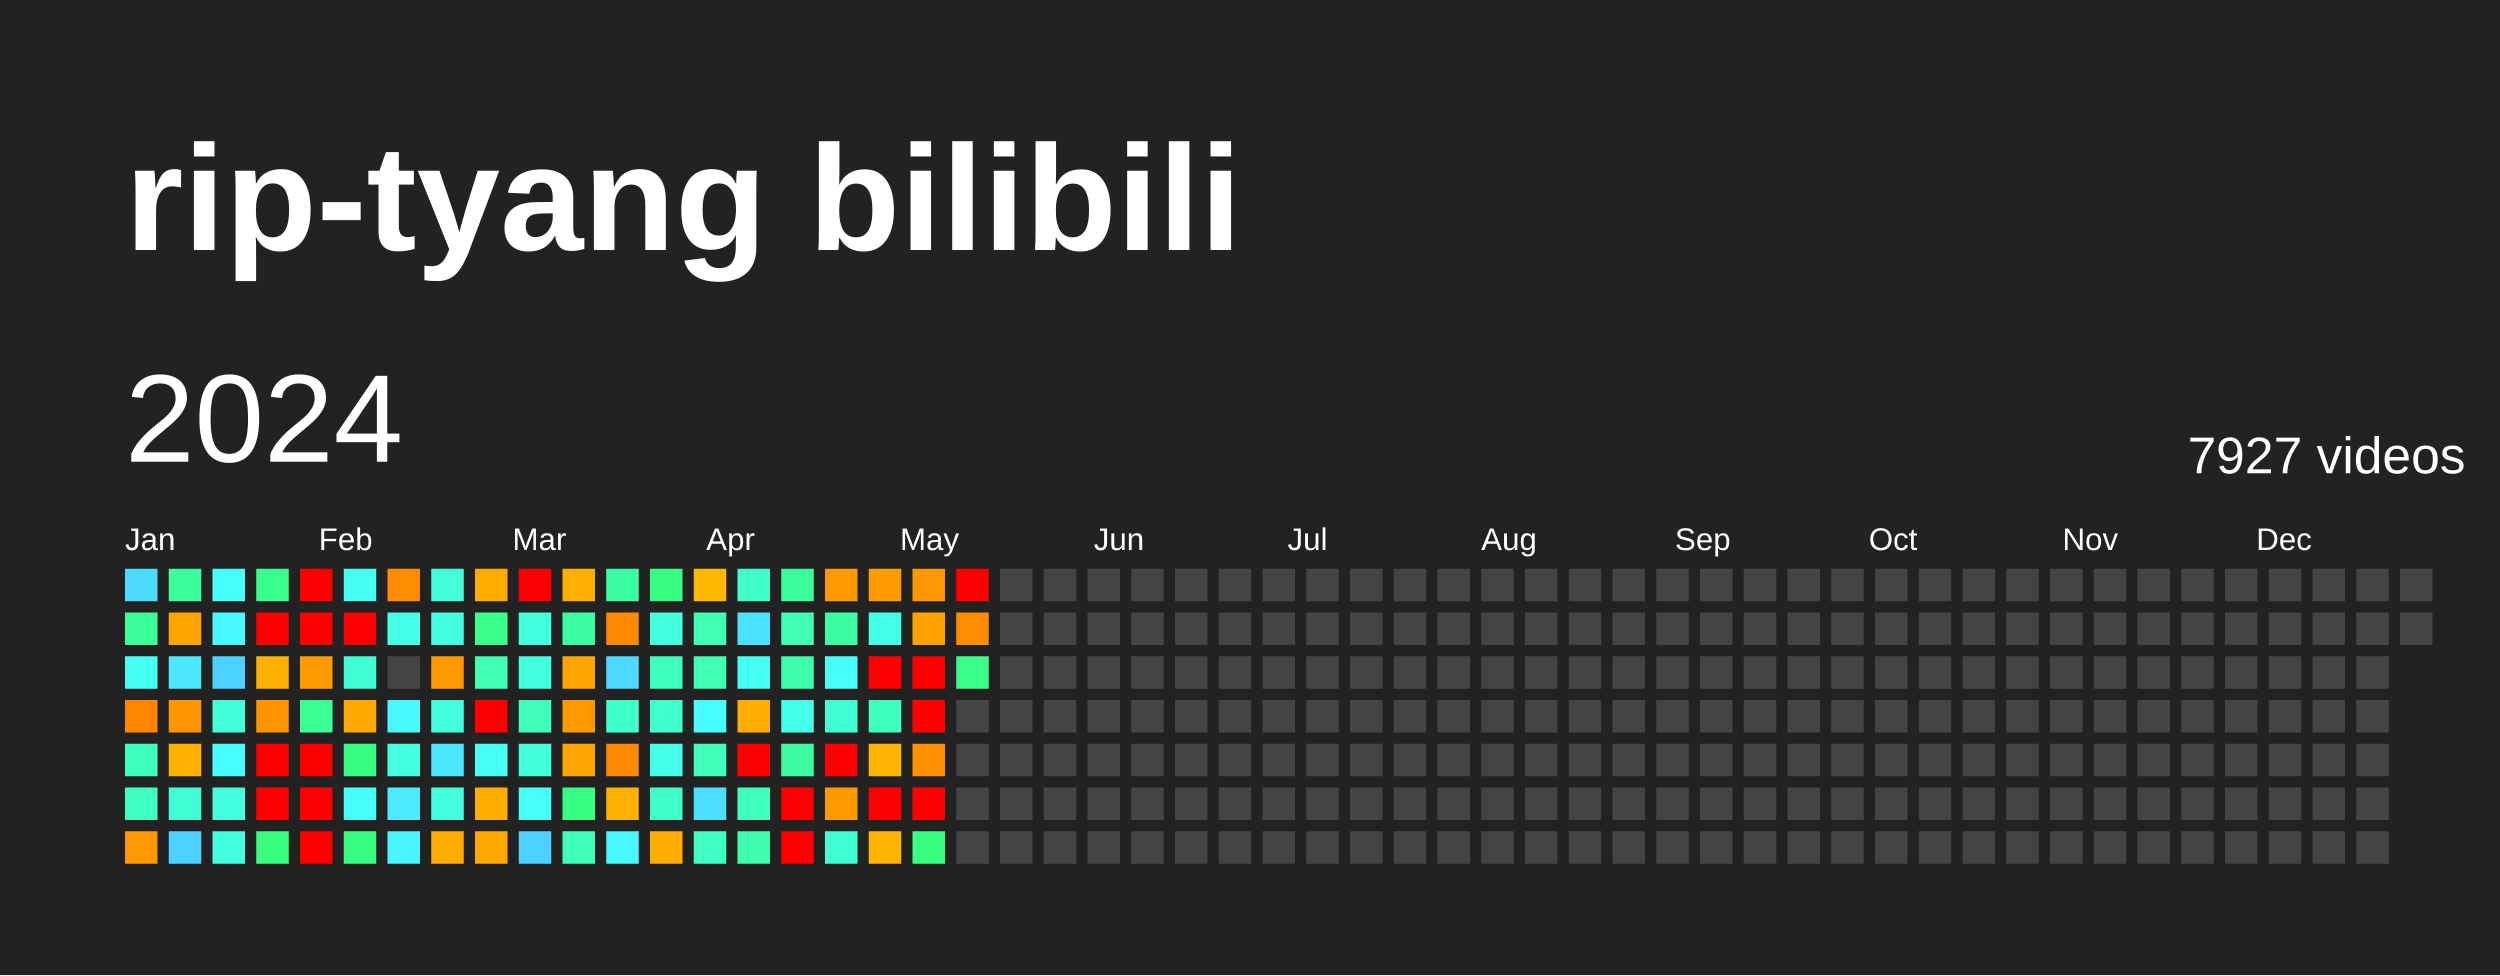
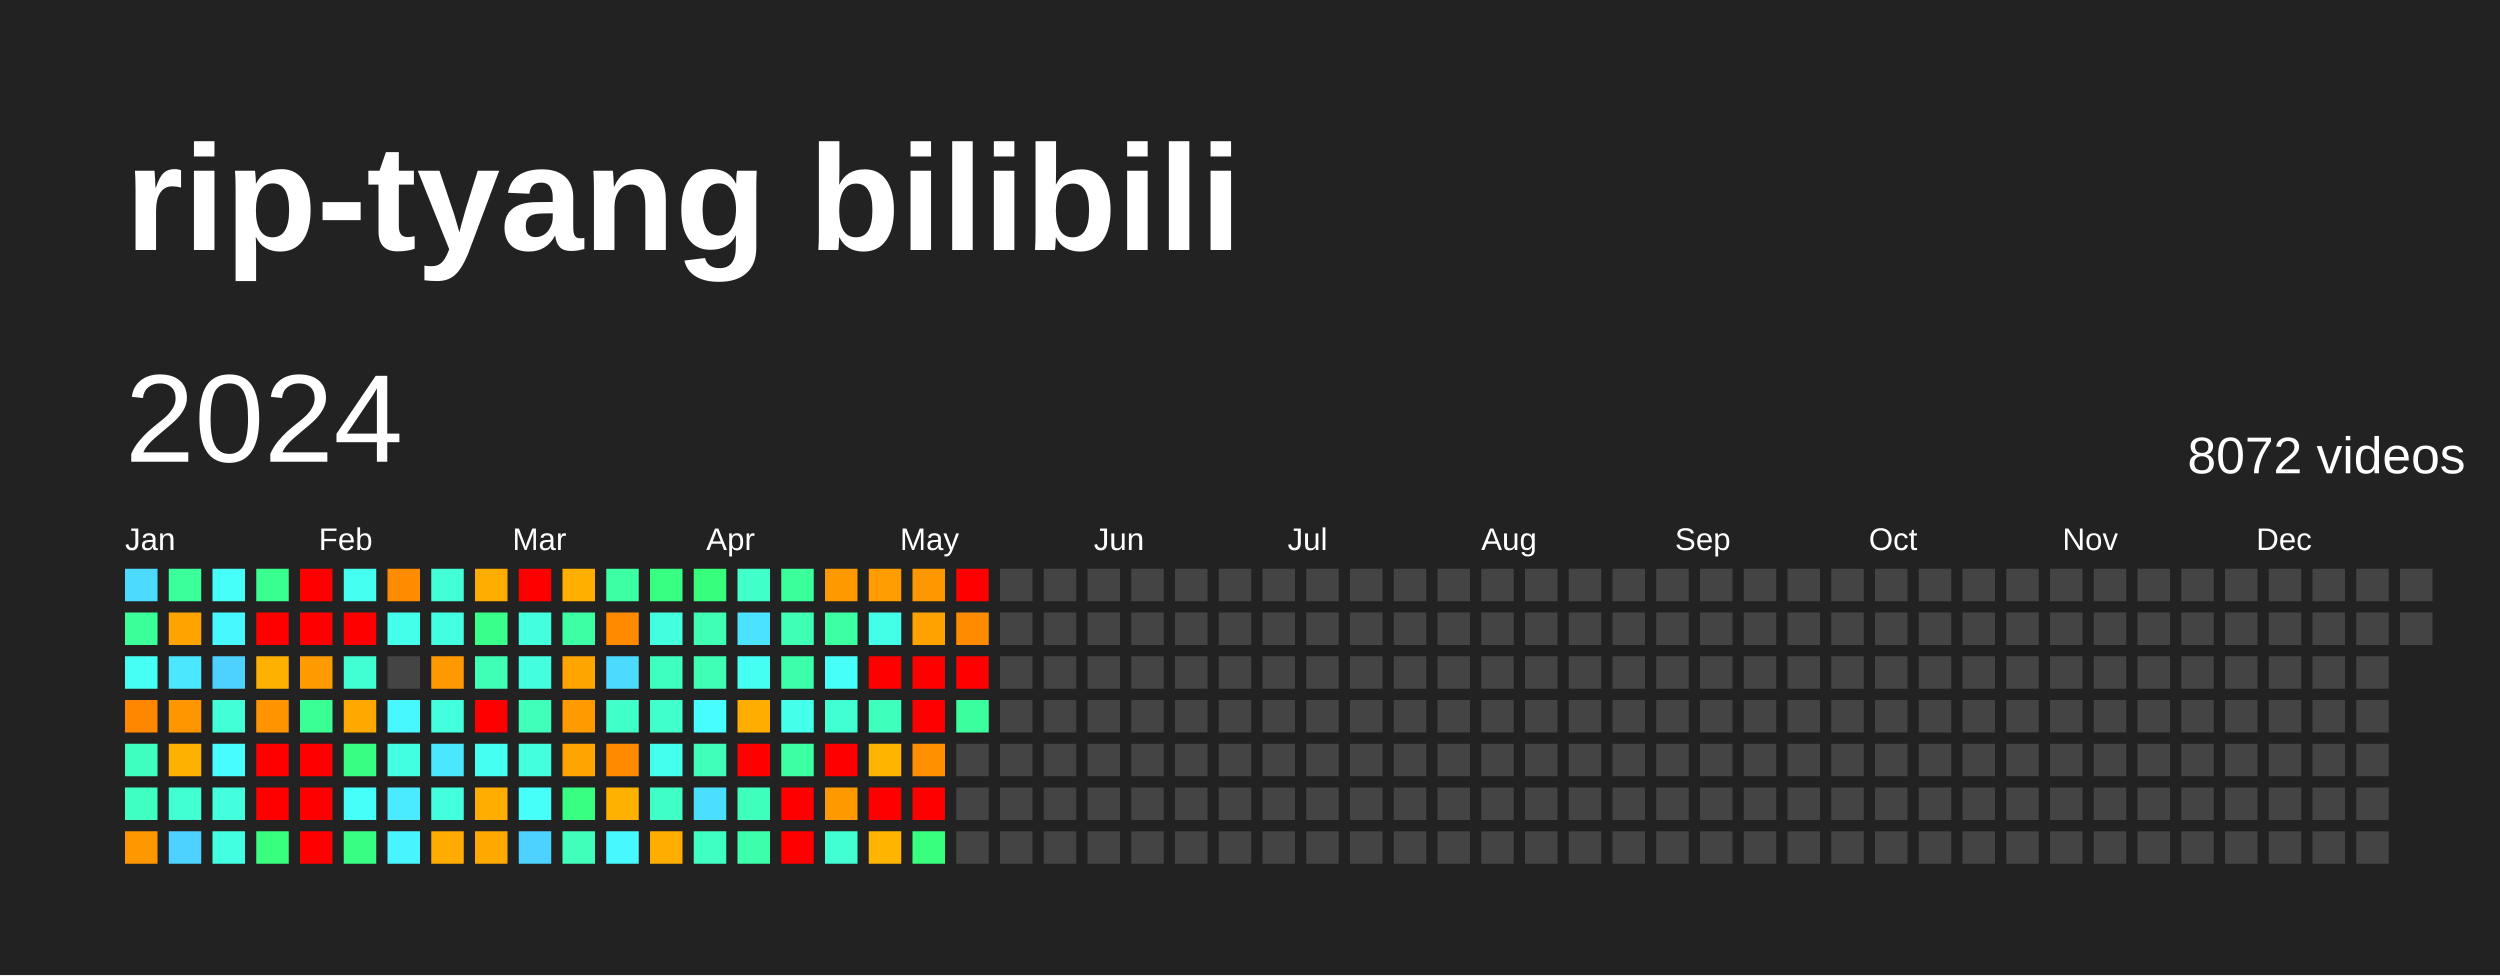
<svg xmlns="http://www.w3.org/2000/svg" baseProfile="full" height="78mm" version="1.1" viewBox="0,0,200,78" width="200mm">
  <defs />
  <rect fill="#222222" height="78" width="200" x="0" y="0" />
  <text fill="#FFFFFF" style="font-size:12px; font-family:Arial; font-weight:bold;" x="10" y="20">rip-tyang bilibili</text>
  <text dominant-baseline="hanging" fill="#FFFFFF" style="font-size:10.0px; font-family:Arial;" x="10" y="30">2024</text>
-   <text dominant-baseline="hanging" fill="#FFFFFF" style="font-size:4.125px; font-family:Arial;" x="175" y="35">7927 videos</text>
+   <text dominant-baseline="hanging" fill="#FFFFFF" style="font-size:4.125px; font-family:Arial;" x="175" y="35">8072 videos</text>
  <text fill="#FFFFFF" style="font-size:2.5px; font-family:Arial" x="10.0" y="44">Jan</text>
  <text fill="#FFFFFF" style="font-size:2.5px; font-family:Arial" x="25.5" y="44">Feb</text>
  <text fill="#FFFFFF" style="font-size:2.5px; font-family:Arial" x="41.0" y="44">Mar</text>
  <text fill="#FFFFFF" style="font-size:2.5px; font-family:Arial" x="56.5" y="44">Apr</text>
  <text fill="#FFFFFF" style="font-size:2.5px; font-family:Arial" x="72.0" y="44">May</text>
  <text fill="#FFFFFF" style="font-size:2.5px; font-family:Arial" x="87.5" y="44">Jun</text>
  <text fill="#FFFFFF" style="font-size:2.5px; font-family:Arial" x="103.0" y="44">Jul</text>
  <text fill="#FFFFFF" style="font-size:2.5px; font-family:Arial" x="118.5" y="44">Aug</text>
  <text fill="#FFFFFF" style="font-size:2.5px; font-family:Arial" x="134.0" y="44">Sep</text>
  <text fill="#FFFFFF" style="font-size:2.5px; font-family:Arial" x="149.5" y="44">Oct</text>
  <text fill="#FFFFFF" style="font-size:2.5px; font-family:Arial" x="165.0" y="44">Nov</text>
  <text fill="#FFFFFF" style="font-size:2.5px; font-family:Arial" x="180.5" y="44">Dec</text>
  <rect fill="#4cdaff" height="2.6" width="2.6" x="10.0" y="45.5" />
  <rect fill="#3bff98" height="2.6" width="2.6" x="10.0" y="49.0" />
  <rect fill="#46fff5" height="2.6" width="2.6" x="10.0" y="52.5" />
  <rect fill="#ff8700" height="2.6" width="2.6" x="10.0" y="56.0" />
  <rect fill="#3fffc0" height="2.6" width="2.6" x="10.0" y="59.5" />
  <rect fill="#40ffc3" height="2.6" width="2.6" x="10.0" y="63.0" />
  <rect fill="#ff9800" height="2.6" width="2.6" x="10.0" y="66.5" />
  <rect fill="#3bff9b" height="2.6" width="2.6" x="13.5" y="45.5" />
  <rect fill="#ffa300" height="2.6" width="2.6" x="13.5" y="49.0" />
  <rect fill="#4ae7ff" height="2.6" width="2.6" x="13.5" y="52.5" />
  <rect fill="#ff9600" height="2.6" width="2.6" x="13.5" y="56.0" />
  <rect fill="#ffb100" height="2.6" width="2.6" x="13.5" y="59.5" />
  <rect fill="#41ffd2" height="2.6" width="2.6" x="13.5" y="63.0" />
  <rect fill="#4dd2ff" height="2.6" width="2.6" x="13.5" y="66.5" />
  <rect fill="#46fff8" height="2.6" width="2.6" x="17.0" y="45.5" />
  <rect fill="#48f8ff" height="2.6" width="2.6" x="17.0" y="49.0" />
  <rect fill="#4dd2ff" height="2.6" width="2.6" x="17.0" y="52.5" />
  <rect fill="#42ffd8" height="2.6" width="2.6" x="17.0" y="56.0" />
  <rect fill="#47fdff" height="2.6" width="2.6" x="17.0" y="59.5" />
  <rect fill="#43ffde" height="2.6" width="2.6" x="17.0" y="63.0" />
  <rect fill="#43ffe1" height="2.6" width="2.6" x="17.0" y="66.5" />
  <rect fill="#39ff8e" height="2.6" width="2.6" x="20.5" y="45.5" />
  <rect fill="red" height="2.6" width="2.6" x="20.5" y="49.0" />
  <rect fill="#ffb100" height="2.6" width="2.6" x="20.5" y="52.5" />
  <rect fill="#ff9300" height="2.6" width="2.6" x="20.5" y="56.0" />
  <rect fill="red" height="2.6" width="2.6" x="20.5" y="59.5" />
  <rect fill="red" height="2.6" width="2.6" x="20.5" y="63.0" />
  <rect fill="#38ff7e" height="2.6" width="2.6" x="20.5" y="66.5" />
  <rect fill="red" height="2.6" width="2.6" x="24.0" y="45.5" />
  <rect fill="red" height="2.6" width="2.6" x="24.0" y="49.0" />
  <rect fill="#ff9a00" height="2.6" width="2.6" x="24.0" y="52.5" />
  <rect fill="#3aff94" height="2.6" width="2.6" x="24.0" y="56.0" />
  <rect fill="red" height="2.6" width="2.6" x="24.0" y="59.5" />
  <rect fill="red" height="2.6" width="2.6" x="24.0" y="63.0" />
  <rect fill="red" height="2.6" width="2.6" x="24.0" y="66.5" />
  <rect fill="#45fff0" height="2.6" width="2.6" x="27.5" y="45.5" />
  <rect fill="red" height="2.6" width="2.6" x="27.5" y="49.0" />
  <rect fill="#41ffd2" height="2.6" width="2.6" x="27.5" y="52.5" />
  <rect fill="#ffa900" height="2.6" width="2.6" x="27.5" y="56.0" />
  <rect fill="#38ff84" height="2.6" width="2.6" x="27.5" y="59.5" />
  <rect fill="#46fff8" height="2.6" width="2.6" x="27.5" y="63.0" />
  <rect fill="#38ff84" height="2.6" width="2.6" x="27.5" y="66.5" />
  <rect fill="#ff8b00" height="2.6" width="2.6" x="31.0" y="45.5" />
  <rect fill="#44ffea" height="2.6" width="2.6" x="31.0" y="49.0" />
  <rect fill="#444444" height="2.6" width="2.6" x="31.0" y="52.5" />
  <rect fill="#48f8ff" height="2.6" width="2.6" x="31.0" y="56.0" />
  <rect fill="#43ffe1" height="2.6" width="2.6" x="31.0" y="59.5" />
  <rect fill="#4aeaff" height="2.6" width="2.6" x="31.0" y="63.0" />
  <rect fill="#48f5ff" height="2.6" width="2.6" x="31.0" y="66.5" />
  <rect fill="#42ffd8" height="2.6" width="2.6" x="34.5" y="45.5" />
  <rect fill="#43ffe1" height="2.6" width="2.6" x="34.5" y="49.0" />
  <rect fill="#ff9900" height="2.6" width="2.6" x="34.5" y="52.5" />
  <rect fill="#43ffde" height="2.6" width="2.6" x="34.5" y="56.0" />
  <rect fill="#4ae7ff" height="2.6" width="2.6" x="34.5" y="59.5" />
  <rect fill="#43ffde" height="2.6" width="2.6" x="34.5" y="63.0" />
  <rect fill="#ffab00" height="2.6" width="2.6" x="34.5" y="66.5" />
  <rect fill="#ffac00" height="2.6" width="2.6" x="38.0" y="45.5" />
  <rect fill="#39ff8b" height="2.6" width="2.6" x="38.0" y="49.0" />
  <rect fill="#3effb4" height="2.6" width="2.6" x="38.0" y="52.5" />
  <rect fill="red" height="2.6" width="2.6" x="38.0" y="56.0" />
  <rect fill="#45fff2" height="2.6" width="2.6" x="38.0" y="59.5" />
  <rect fill="#ffae00" height="2.6" width="2.6" x="38.0" y="63.0" />
  <rect fill="#ffa900" height="2.6" width="2.6" x="38.0" y="66.5" />
  <rect fill="red" height="2.6" width="2.6" x="41.5" y="45.5" />
  <rect fill="#43ffde" height="2.6" width="2.6" x="41.5" y="49.0" />
  <rect fill="#43ffde" height="2.6" width="2.6" x="41.5" y="52.5" />
  <rect fill="#3fffba" height="2.6" width="2.6" x="41.5" y="56.0" />
  <rect fill="#43ffdb" height="2.6" width="2.6" x="41.5" y="59.5" />
  <rect fill="#46fff8" height="2.6" width="2.6" x="41.5" y="63.0" />
  <rect fill="#4dd2ff" height="2.6" width="2.6" x="41.5" y="66.5" />
  <rect fill="#ffaf00" height="2.6" width="2.6" x="45.0" y="45.5" />
  <rect fill="#3cffa4" height="2.6" width="2.6" x="45.0" y="49.0" />
  <rect fill="#ffa500" height="2.6" width="2.6" x="45.0" y="52.5" />
  <rect fill="#ff9a00" height="2.6" width="2.6" x="45.0" y="56.0" />
  <rect fill="#ffa400" height="2.6" width="2.6" x="45.0" y="59.5" />
  <rect fill="#38ff81" height="2.6" width="2.6" x="45.0" y="63.0" />
  <rect fill="#3fffba" height="2.6" width="2.6" x="45.0" y="66.5" />
  <rect fill="#3cffa4" height="2.6" width="2.6" x="48.5" y="45.5" />
  <rect fill="#ff8a00" height="2.6" width="2.6" x="48.5" y="49.0" />
  <rect fill="#4cdaff" height="2.6" width="2.6" x="48.5" y="52.5" />
  <rect fill="#40ffc9" height="2.6" width="2.6" x="48.5" y="56.0" />
  <rect fill="#ff8a00" height="2.6" width="2.6" x="48.5" y="59.5" />
  <rect fill="#ffb100" height="2.6" width="2.6" x="48.5" y="63.0" />
  <rect fill="#48f8ff" height="2.6" width="2.6" x="48.5" y="66.5" />
  <rect fill="#38ff81" height="2.6" width="2.6" x="52.0" y="45.5" />
  <rect fill="#43ffde" height="2.6" width="2.6" x="52.0" y="49.0" />
  <rect fill="#3fffc0" height="2.6" width="2.6" x="52.0" y="52.5" />
  <rect fill="#41ffcc" height="2.6" width="2.6" x="52.0" y="56.0" />
  <rect fill="#45ffed" height="2.6" width="2.6" x="52.0" y="59.5" />
  <rect fill="#40ffc6" height="2.6" width="2.6" x="52.0" y="63.0" />
  <rect fill="#ffae00" height="2.6" width="2.6" x="52.0" y="66.5" />
-   <rect fill="#ffb700" height="2.6" width="2.6" x="55.5" y="45.5" />
+   <rect fill="#37ff7b" height="2.6" width="2.6" x="55.5" y="45.5" />
  <rect fill="#3effb4" height="2.6" width="2.6" x="55.5" y="49.0" />
  <rect fill="#3effb4" height="2.6" width="2.6" x="55.5" y="52.5" />
  <rect fill="#47fdff" height="2.6" width="2.6" x="55.5" y="56.0" />
  <rect fill="#3fffba" height="2.6" width="2.6" x="55.5" y="59.5" />
  <rect fill="#4bdfff" height="2.6" width="2.6" x="55.5" y="63.0" />
  <rect fill="#40ffc3" height="2.6" width="2.6" x="55.5" y="66.5" />
  <rect fill="#40ffc9" height="2.6" width="2.6" x="59.0" y="45.5" />
  <rect fill="#4be2ff" height="2.6" width="2.6" x="59.0" y="49.0" />
  <rect fill="#45fff2" height="2.6" width="2.6" x="59.0" y="52.5" />
  <rect fill="#ffae00" height="2.6" width="2.6" x="59.0" y="56.0" />
  <rect fill="red" height="2.6" width="2.6" x="59.0" y="59.5" />
  <rect fill="#3fffbd" height="2.6" width="2.6" x="59.0" y="63.0" />
  <rect fill="#3dffab" height="2.6" width="2.6" x="59.0" y="66.5" />
  <rect fill="#3bff9b" height="2.6" width="2.6" x="62.5" y="45.5" />
  <rect fill="#3effb4" height="2.6" width="2.6" x="62.5" y="49.0" />
  <rect fill="#3dffab" height="2.6" width="2.6" x="62.5" y="52.5" />
  <rect fill="#44ffea" height="2.6" width="2.6" x="62.5" y="56.0" />
  <rect fill="#3cffa1" height="2.6" width="2.6" x="62.5" y="59.5" />
  <rect fill="red" height="2.6" width="2.6" x="62.5" y="63.0" />
  <rect fill="red" height="2.6" width="2.6" x="62.5" y="66.5" />
  <rect fill="#ff9900" height="2.6" width="2.6" x="66.0" y="45.5" />
  <rect fill="#3cffa1" height="2.6" width="2.6" x="66.0" y="49.0" />
  <rect fill="#46fff8" height="2.6" width="2.6" x="66.0" y="52.5" />
  <rect fill="#41ffd2" height="2.6" width="2.6" x="66.0" y="56.0" />
  <rect fill="red" height="2.6" width="2.6" x="66.0" y="59.5" />
  <rect fill="#ff9900" height="2.6" width="2.6" x="66.0" y="63.0" />
  <rect fill="#41ffd2" height="2.6" width="2.6" x="66.0" y="66.5" />
  <rect fill="#ff9c00" height="2.6" width="2.6" x="69.5" y="45.5" />
  <rect fill="#44ffe7" height="2.6" width="2.6" x="69.5" y="49.0" />
  <rect fill="red" height="2.6" width="2.6" x="69.5" y="52.5" />
  <rect fill="#3fffbd" height="2.6" width="2.6" x="69.5" y="56.0" />
  <rect fill="#ffb400" height="2.6" width="2.6" x="69.5" y="59.5" />
  <rect fill="red" height="2.6" width="2.6" x="69.5" y="63.0" />
  <rect fill="#ffb400" height="2.6" width="2.6" x="69.5" y="66.5" />
  <rect fill="#ff9800" height="2.6" width="2.6" x="73.0" y="45.5" />
  <rect fill="#ffa200" height="2.6" width="2.6" x="73.0" y="49.0" />
  <rect fill="red" height="2.6" width="2.6" x="73.0" y="52.5" />
  <rect fill="red" height="2.6" width="2.6" x="73.0" y="56.0" />
  <rect fill="#ff9100" height="2.6" width="2.6" x="73.0" y="59.5" />
  <rect fill="red" height="2.6" width="2.6" x="73.0" y="63.0" />
  <rect fill="#38ff7e" height="2.6" width="2.6" x="73.0" y="66.5" />
  <rect fill="red" height="2.6" width="2.6" x="76.5" y="45.5" />
  <rect fill="#ff8c00" height="2.6" width="2.6" x="76.5" y="49.0" />
-   <rect fill="#39ff88" height="2.6" width="2.6" x="76.5" y="52.5" />
-   <rect fill="#444444" height="2.6" width="2.6" x="76.5" y="56.0" />
+   <rect fill="red" height="2.6" width="2.6" x="76.5" y="52.5" />
+   <rect fill="#3bff9e" height="2.6" width="2.6" x="76.5" y="56.0" />
  <rect fill="#444444" height="2.6" width="2.6" x="76.5" y="59.5" />
  <rect fill="#444444" height="2.6" width="2.6" x="76.5" y="63.0" />
  <rect fill="#444444" height="2.6" width="2.6" x="76.5" y="66.5" />
  <rect fill="#444444" height="2.6" width="2.6" x="80.0" y="45.5" />
  <rect fill="#444444" height="2.6" width="2.6" x="80.0" y="49.0" />
  <rect fill="#444444" height="2.6" width="2.6" x="80.0" y="52.5" />
  <rect fill="#444444" height="2.6" width="2.6" x="80.0" y="56.0" />
  <rect fill="#444444" height="2.6" width="2.6" x="80.0" y="59.5" />
  <rect fill="#444444" height="2.6" width="2.6" x="80.0" y="63.0" />
  <rect fill="#444444" height="2.6" width="2.6" x="80.0" y="66.5" />
  <rect fill="#444444" height="2.6" width="2.6" x="83.5" y="45.5" />
  <rect fill="#444444" height="2.6" width="2.6" x="83.5" y="49.0" />
  <rect fill="#444444" height="2.6" width="2.6" x="83.5" y="52.5" />
  <rect fill="#444444" height="2.6" width="2.6" x="83.5" y="56.0" />
  <rect fill="#444444" height="2.6" width="2.6" x="83.5" y="59.5" />
  <rect fill="#444444" height="2.6" width="2.6" x="83.5" y="63.0" />
  <rect fill="#444444" height="2.6" width="2.6" x="83.5" y="66.5" />
  <rect fill="#444444" height="2.6" width="2.6" x="87.0" y="45.5" />
  <rect fill="#444444" height="2.6" width="2.6" x="87.0" y="49.0" />
  <rect fill="#444444" height="2.6" width="2.6" x="87.0" y="52.5" />
  <rect fill="#444444" height="2.6" width="2.6" x="87.0" y="56.0" />
  <rect fill="#444444" height="2.6" width="2.6" x="87.0" y="59.5" />
  <rect fill="#444444" height="2.6" width="2.6" x="87.0" y="63.0" />
  <rect fill="#444444" height="2.6" width="2.6" x="87.0" y="66.5" />
  <rect fill="#444444" height="2.6" width="2.6" x="90.5" y="45.5" />
  <rect fill="#444444" height="2.6" width="2.6" x="90.5" y="49.0" />
  <rect fill="#444444" height="2.6" width="2.6" x="90.5" y="52.5" />
  <rect fill="#444444" height="2.6" width="2.6" x="90.5" y="56.0" />
  <rect fill="#444444" height="2.6" width="2.6" x="90.5" y="59.5" />
  <rect fill="#444444" height="2.6" width="2.6" x="90.5" y="63.0" />
  <rect fill="#444444" height="2.6" width="2.6" x="90.5" y="66.5" />
  <rect fill="#444444" height="2.6" width="2.6" x="94.0" y="45.5" />
  <rect fill="#444444" height="2.6" width="2.6" x="94.0" y="49.0" />
  <rect fill="#444444" height="2.6" width="2.6" x="94.0" y="52.5" />
  <rect fill="#444444" height="2.6" width="2.6" x="94.0" y="56.0" />
  <rect fill="#444444" height="2.6" width="2.6" x="94.0" y="59.5" />
  <rect fill="#444444" height="2.6" width="2.6" x="94.0" y="63.0" />
  <rect fill="#444444" height="2.6" width="2.6" x="94.0" y="66.5" />
  <rect fill="#444444" height="2.6" width="2.6" x="97.5" y="45.5" />
  <rect fill="#444444" height="2.6" width="2.6" x="97.5" y="49.0" />
  <rect fill="#444444" height="2.6" width="2.6" x="97.5" y="52.5" />
  <rect fill="#444444" height="2.6" width="2.6" x="97.5" y="56.0" />
  <rect fill="#444444" height="2.6" width="2.6" x="97.5" y="59.5" />
  <rect fill="#444444" height="2.6" width="2.6" x="97.5" y="63.0" />
  <rect fill="#444444" height="2.6" width="2.6" x="97.5" y="66.5" />
  <rect fill="#444444" height="2.6" width="2.6" x="101.0" y="45.5" />
  <rect fill="#444444" height="2.6" width="2.6" x="101.0" y="49.0" />
  <rect fill="#444444" height="2.6" width="2.6" x="101.0" y="52.5" />
  <rect fill="#444444" height="2.6" width="2.6" x="101.0" y="56.0" />
  <rect fill="#444444" height="2.6" width="2.6" x="101.0" y="59.5" />
  <rect fill="#444444" height="2.6" width="2.6" x="101.0" y="63.0" />
  <rect fill="#444444" height="2.6" width="2.6" x="101.0" y="66.5" />
  <rect fill="#444444" height="2.6" width="2.6" x="104.5" y="45.5" />
  <rect fill="#444444" height="2.6" width="2.6" x="104.5" y="49.0" />
  <rect fill="#444444" height="2.6" width="2.6" x="104.5" y="52.5" />
  <rect fill="#444444" height="2.6" width="2.6" x="104.5" y="56.0" />
  <rect fill="#444444" height="2.6" width="2.6" x="104.5" y="59.5" />
  <rect fill="#444444" height="2.6" width="2.6" x="104.5" y="63.0" />
  <rect fill="#444444" height="2.6" width="2.6" x="104.5" y="66.5" />
  <rect fill="#444444" height="2.6" width="2.6" x="108.0" y="45.5" />
  <rect fill="#444444" height="2.6" width="2.6" x="108.0" y="49.0" />
  <rect fill="#444444" height="2.6" width="2.6" x="108.0" y="52.5" />
  <rect fill="#444444" height="2.6" width="2.6" x="108.0" y="56.0" />
  <rect fill="#444444" height="2.6" width="2.6" x="108.0" y="59.5" />
  <rect fill="#444444" height="2.6" width="2.6" x="108.0" y="63.0" />
  <rect fill="#444444" height="2.6" width="2.6" x="108.0" y="66.5" />
  <rect fill="#444444" height="2.6" width="2.6" x="111.5" y="45.5" />
  <rect fill="#444444" height="2.6" width="2.6" x="111.5" y="49.0" />
  <rect fill="#444444" height="2.6" width="2.6" x="111.5" y="52.5" />
  <rect fill="#444444" height="2.6" width="2.6" x="111.5" y="56.0" />
  <rect fill="#444444" height="2.6" width="2.6" x="111.5" y="59.5" />
  <rect fill="#444444" height="2.6" width="2.6" x="111.5" y="63.0" />
  <rect fill="#444444" height="2.6" width="2.6" x="111.5" y="66.5" />
  <rect fill="#444444" height="2.6" width="2.6" x="115.0" y="45.5" />
  <rect fill="#444444" height="2.6" width="2.6" x="115.0" y="49.0" />
  <rect fill="#444444" height="2.6" width="2.6" x="115.0" y="52.5" />
  <rect fill="#444444" height="2.6" width="2.6" x="115.0" y="56.0" />
  <rect fill="#444444" height="2.6" width="2.6" x="115.0" y="59.5" />
  <rect fill="#444444" height="2.6" width="2.6" x="115.0" y="63.0" />
  <rect fill="#444444" height="2.6" width="2.6" x="115.0" y="66.5" />
  <rect fill="#444444" height="2.6" width="2.6" x="118.5" y="45.5" />
  <rect fill="#444444" height="2.6" width="2.6" x="118.5" y="49.0" />
  <rect fill="#444444" height="2.6" width="2.6" x="118.5" y="52.5" />
  <rect fill="#444444" height="2.6" width="2.6" x="118.5" y="56.0" />
  <rect fill="#444444" height="2.6" width="2.6" x="118.5" y="59.5" />
  <rect fill="#444444" height="2.6" width="2.6" x="118.5" y="63.0" />
  <rect fill="#444444" height="2.6" width="2.6" x="118.5" y="66.5" />
  <rect fill="#444444" height="2.6" width="2.6" x="122.0" y="45.5" />
  <rect fill="#444444" height="2.6" width="2.6" x="122.0" y="49.0" />
  <rect fill="#444444" height="2.6" width="2.6" x="122.0" y="52.5" />
  <rect fill="#444444" height="2.6" width="2.6" x="122.0" y="56.0" />
  <rect fill="#444444" height="2.6" width="2.6" x="122.0" y="59.5" />
  <rect fill="#444444" height="2.6" width="2.6" x="122.0" y="63.0" />
  <rect fill="#444444" height="2.6" width="2.6" x="122.0" y="66.5" />
  <rect fill="#444444" height="2.6" width="2.6" x="125.5" y="45.5" />
  <rect fill="#444444" height="2.6" width="2.6" x="125.5" y="49.0" />
  <rect fill="#444444" height="2.6" width="2.6" x="125.5" y="52.5" />
  <rect fill="#444444" height="2.6" width="2.6" x="125.5" y="56.0" />
  <rect fill="#444444" height="2.6" width="2.6" x="125.5" y="59.5" />
  <rect fill="#444444" height="2.6" width="2.6" x="125.5" y="63.0" />
  <rect fill="#444444" height="2.6" width="2.6" x="125.5" y="66.5" />
  <rect fill="#444444" height="2.6" width="2.6" x="129.0" y="45.5" />
  <rect fill="#444444" height="2.6" width="2.6" x="129.0" y="49.0" />
  <rect fill="#444444" height="2.6" width="2.6" x="129.0" y="52.5" />
  <rect fill="#444444" height="2.6" width="2.6" x="129.0" y="56.0" />
  <rect fill="#444444" height="2.6" width="2.6" x="129.0" y="59.5" />
  <rect fill="#444444" height="2.6" width="2.6" x="129.0" y="63.0" />
  <rect fill="#444444" height="2.6" width="2.6" x="129.0" y="66.5" />
  <rect fill="#444444" height="2.6" width="2.6" x="132.5" y="45.5" />
  <rect fill="#444444" height="2.6" width="2.6" x="132.5" y="49.0" />
  <rect fill="#444444" height="2.6" width="2.6" x="132.5" y="52.5" />
  <rect fill="#444444" height="2.6" width="2.6" x="132.5" y="56.0" />
  <rect fill="#444444" height="2.6" width="2.6" x="132.5" y="59.5" />
  <rect fill="#444444" height="2.6" width="2.6" x="132.5" y="63.0" />
  <rect fill="#444444" height="2.6" width="2.6" x="132.5" y="66.5" />
  <rect fill="#444444" height="2.6" width="2.6" x="136.0" y="45.5" />
  <rect fill="#444444" height="2.6" width="2.6" x="136.0" y="49.0" />
  <rect fill="#444444" height="2.6" width="2.6" x="136.0" y="52.5" />
  <rect fill="#444444" height="2.6" width="2.6" x="136.0" y="56.0" />
  <rect fill="#444444" height="2.6" width="2.6" x="136.0" y="59.5" />
  <rect fill="#444444" height="2.6" width="2.6" x="136.0" y="63.0" />
  <rect fill="#444444" height="2.6" width="2.6" x="136.0" y="66.5" />
  <rect fill="#444444" height="2.6" width="2.6" x="139.5" y="45.5" />
  <rect fill="#444444" height="2.6" width="2.6" x="139.5" y="49.0" />
  <rect fill="#444444" height="2.6" width="2.6" x="139.5" y="52.5" />
  <rect fill="#444444" height="2.6" width="2.6" x="139.5" y="56.0" />
  <rect fill="#444444" height="2.6" width="2.6" x="139.5" y="59.5" />
  <rect fill="#444444" height="2.6" width="2.6" x="139.5" y="63.0" />
  <rect fill="#444444" height="2.6" width="2.6" x="139.5" y="66.5" />
  <rect fill="#444444" height="2.6" width="2.6" x="143.0" y="45.5" />
  <rect fill="#444444" height="2.6" width="2.6" x="143.0" y="49.0" />
  <rect fill="#444444" height="2.6" width="2.6" x="143.0" y="52.5" />
  <rect fill="#444444" height="2.6" width="2.6" x="143.0" y="56.0" />
  <rect fill="#444444" height="2.6" width="2.6" x="143.0" y="59.5" />
  <rect fill="#444444" height="2.6" width="2.6" x="143.0" y="63.0" />
  <rect fill="#444444" height="2.6" width="2.6" x="143.0" y="66.5" />
  <rect fill="#444444" height="2.6" width="2.6" x="146.5" y="45.5" />
  <rect fill="#444444" height="2.6" width="2.6" x="146.5" y="49.0" />
  <rect fill="#444444" height="2.6" width="2.6" x="146.5" y="52.5" />
  <rect fill="#444444" height="2.6" width="2.6" x="146.5" y="56.0" />
  <rect fill="#444444" height="2.6" width="2.6" x="146.5" y="59.5" />
  <rect fill="#444444" height="2.6" width="2.6" x="146.5" y="63.0" />
  <rect fill="#444444" height="2.6" width="2.6" x="146.5" y="66.5" />
  <rect fill="#444444" height="2.6" width="2.6" x="150.0" y="45.5" />
  <rect fill="#444444" height="2.6" width="2.6" x="150.0" y="49.0" />
  <rect fill="#444444" height="2.6" width="2.6" x="150.0" y="52.5" />
  <rect fill="#444444" height="2.6" width="2.6" x="150.0" y="56.0" />
  <rect fill="#444444" height="2.6" width="2.6" x="150.0" y="59.5" />
  <rect fill="#444444" height="2.6" width="2.6" x="150.0" y="63.0" />
  <rect fill="#444444" height="2.6" width="2.6" x="150.0" y="66.5" />
  <rect fill="#444444" height="2.6" width="2.6" x="153.5" y="45.5" />
  <rect fill="#444444" height="2.6" width="2.6" x="153.5" y="49.0" />
  <rect fill="#444444" height="2.6" width="2.6" x="153.5" y="52.5" />
  <rect fill="#444444" height="2.6" width="2.6" x="153.5" y="56.0" />
  <rect fill="#444444" height="2.6" width="2.6" x="153.5" y="59.5" />
  <rect fill="#444444" height="2.6" width="2.6" x="153.5" y="63.0" />
  <rect fill="#444444" height="2.6" width="2.6" x="153.5" y="66.5" />
  <rect fill="#444444" height="2.6" width="2.6" x="157.0" y="45.5" />
  <rect fill="#444444" height="2.6" width="2.6" x="157.0" y="49.0" />
  <rect fill="#444444" height="2.6" width="2.6" x="157.0" y="52.5" />
  <rect fill="#444444" height="2.6" width="2.6" x="157.0" y="56.0" />
  <rect fill="#444444" height="2.6" width="2.6" x="157.0" y="59.5" />
  <rect fill="#444444" height="2.6" width="2.6" x="157.0" y="63.0" />
  <rect fill="#444444" height="2.6" width="2.6" x="157.0" y="66.5" />
  <rect fill="#444444" height="2.6" width="2.6" x="160.5" y="45.5" />
  <rect fill="#444444" height="2.6" width="2.6" x="160.5" y="49.0" />
  <rect fill="#444444" height="2.6" width="2.6" x="160.5" y="52.5" />
  <rect fill="#444444" height="2.6" width="2.6" x="160.5" y="56.0" />
  <rect fill="#444444" height="2.6" width="2.6" x="160.5" y="59.5" />
  <rect fill="#444444" height="2.6" width="2.6" x="160.5" y="63.0" />
  <rect fill="#444444" height="2.6" width="2.6" x="160.5" y="66.5" />
  <rect fill="#444444" height="2.6" width="2.6" x="164.0" y="45.5" />
  <rect fill="#444444" height="2.6" width="2.6" x="164.0" y="49.0" />
  <rect fill="#444444" height="2.6" width="2.6" x="164.0" y="52.5" />
  <rect fill="#444444" height="2.6" width="2.6" x="164.0" y="56.0" />
  <rect fill="#444444" height="2.6" width="2.6" x="164.0" y="59.5" />
  <rect fill="#444444" height="2.6" width="2.6" x="164.0" y="63.0" />
  <rect fill="#444444" height="2.6" width="2.6" x="164.0" y="66.5" />
  <rect fill="#444444" height="2.6" width="2.6" x="167.5" y="45.5" />
  <rect fill="#444444" height="2.6" width="2.6" x="167.5" y="49.0" />
  <rect fill="#444444" height="2.6" width="2.6" x="167.5" y="52.5" />
  <rect fill="#444444" height="2.6" width="2.6" x="167.5" y="56.0" />
  <rect fill="#444444" height="2.6" width="2.6" x="167.5" y="59.5" />
  <rect fill="#444444" height="2.6" width="2.6" x="167.5" y="63.0" />
  <rect fill="#444444" height="2.6" width="2.6" x="167.5" y="66.5" />
  <rect fill="#444444" height="2.6" width="2.6" x="171.0" y="45.5" />
  <rect fill="#444444" height="2.6" width="2.6" x="171.0" y="49.0" />
  <rect fill="#444444" height="2.6" width="2.6" x="171.0" y="52.5" />
  <rect fill="#444444" height="2.6" width="2.6" x="171.0" y="56.0" />
  <rect fill="#444444" height="2.6" width="2.6" x="171.0" y="59.5" />
  <rect fill="#444444" height="2.6" width="2.6" x="171.0" y="63.0" />
  <rect fill="#444444" height="2.6" width="2.6" x="171.0" y="66.5" />
  <rect fill="#444444" height="2.6" width="2.6" x="174.5" y="45.5" />
  <rect fill="#444444" height="2.6" width="2.6" x="174.5" y="49.0" />
  <rect fill="#444444" height="2.6" width="2.6" x="174.5" y="52.5" />
  <rect fill="#444444" height="2.6" width="2.6" x="174.5" y="56.0" />
  <rect fill="#444444" height="2.6" width="2.6" x="174.5" y="59.5" />
  <rect fill="#444444" height="2.6" width="2.6" x="174.5" y="63.0" />
  <rect fill="#444444" height="2.6" width="2.6" x="174.5" y="66.5" />
  <rect fill="#444444" height="2.6" width="2.6" x="178.0" y="45.5" />
  <rect fill="#444444" height="2.6" width="2.6" x="178.0" y="49.0" />
  <rect fill="#444444" height="2.6" width="2.6" x="178.0" y="52.5" />
  <rect fill="#444444" height="2.6" width="2.6" x="178.0" y="56.0" />
  <rect fill="#444444" height="2.6" width="2.6" x="178.0" y="59.5" />
  <rect fill="#444444" height="2.6" width="2.6" x="178.0" y="63.0" />
  <rect fill="#444444" height="2.6" width="2.6" x="178.0" y="66.5" />
  <rect fill="#444444" height="2.6" width="2.6" x="181.5" y="45.5" />
  <rect fill="#444444" height="2.6" width="2.6" x="181.5" y="49.0" />
  <rect fill="#444444" height="2.6" width="2.6" x="181.5" y="52.5" />
  <rect fill="#444444" height="2.6" width="2.6" x="181.5" y="56.0" />
  <rect fill="#444444" height="2.6" width="2.6" x="181.5" y="59.5" />
  <rect fill="#444444" height="2.6" width="2.6" x="181.5" y="63.0" />
  <rect fill="#444444" height="2.6" width="2.6" x="181.5" y="66.5" />
  <rect fill="#444444" height="2.6" width="2.6" x="185.0" y="45.5" />
  <rect fill="#444444" height="2.6" width="2.6" x="185.0" y="49.0" />
  <rect fill="#444444" height="2.6" width="2.6" x="185.0" y="52.5" />
  <rect fill="#444444" height="2.6" width="2.6" x="185.0" y="56.0" />
  <rect fill="#444444" height="2.6" width="2.6" x="185.0" y="59.5" />
  <rect fill="#444444" height="2.6" width="2.6" x="185.0" y="63.0" />
  <rect fill="#444444" height="2.6" width="2.6" x="185.0" y="66.5" />
  <rect fill="#444444" height="2.6" width="2.6" x="188.5" y="45.5" />
  <rect fill="#444444" height="2.6" width="2.6" x="188.5" y="49.0" />
  <rect fill="#444444" height="2.6" width="2.6" x="188.5" y="52.5" />
  <rect fill="#444444" height="2.6" width="2.6" x="188.5" y="56.0" />
  <rect fill="#444444" height="2.6" width="2.6" x="188.5" y="59.5" />
  <rect fill="#444444" height="2.6" width="2.6" x="188.5" y="63.0" />
  <rect fill="#444444" height="2.6" width="2.6" x="188.5" y="66.5" />
  <rect fill="#444444" height="2.6" width="2.6" x="192.0" y="45.5" />
  <rect fill="#444444" height="2.6" width="2.6" x="192.0" y="49.0" />
</svg>
